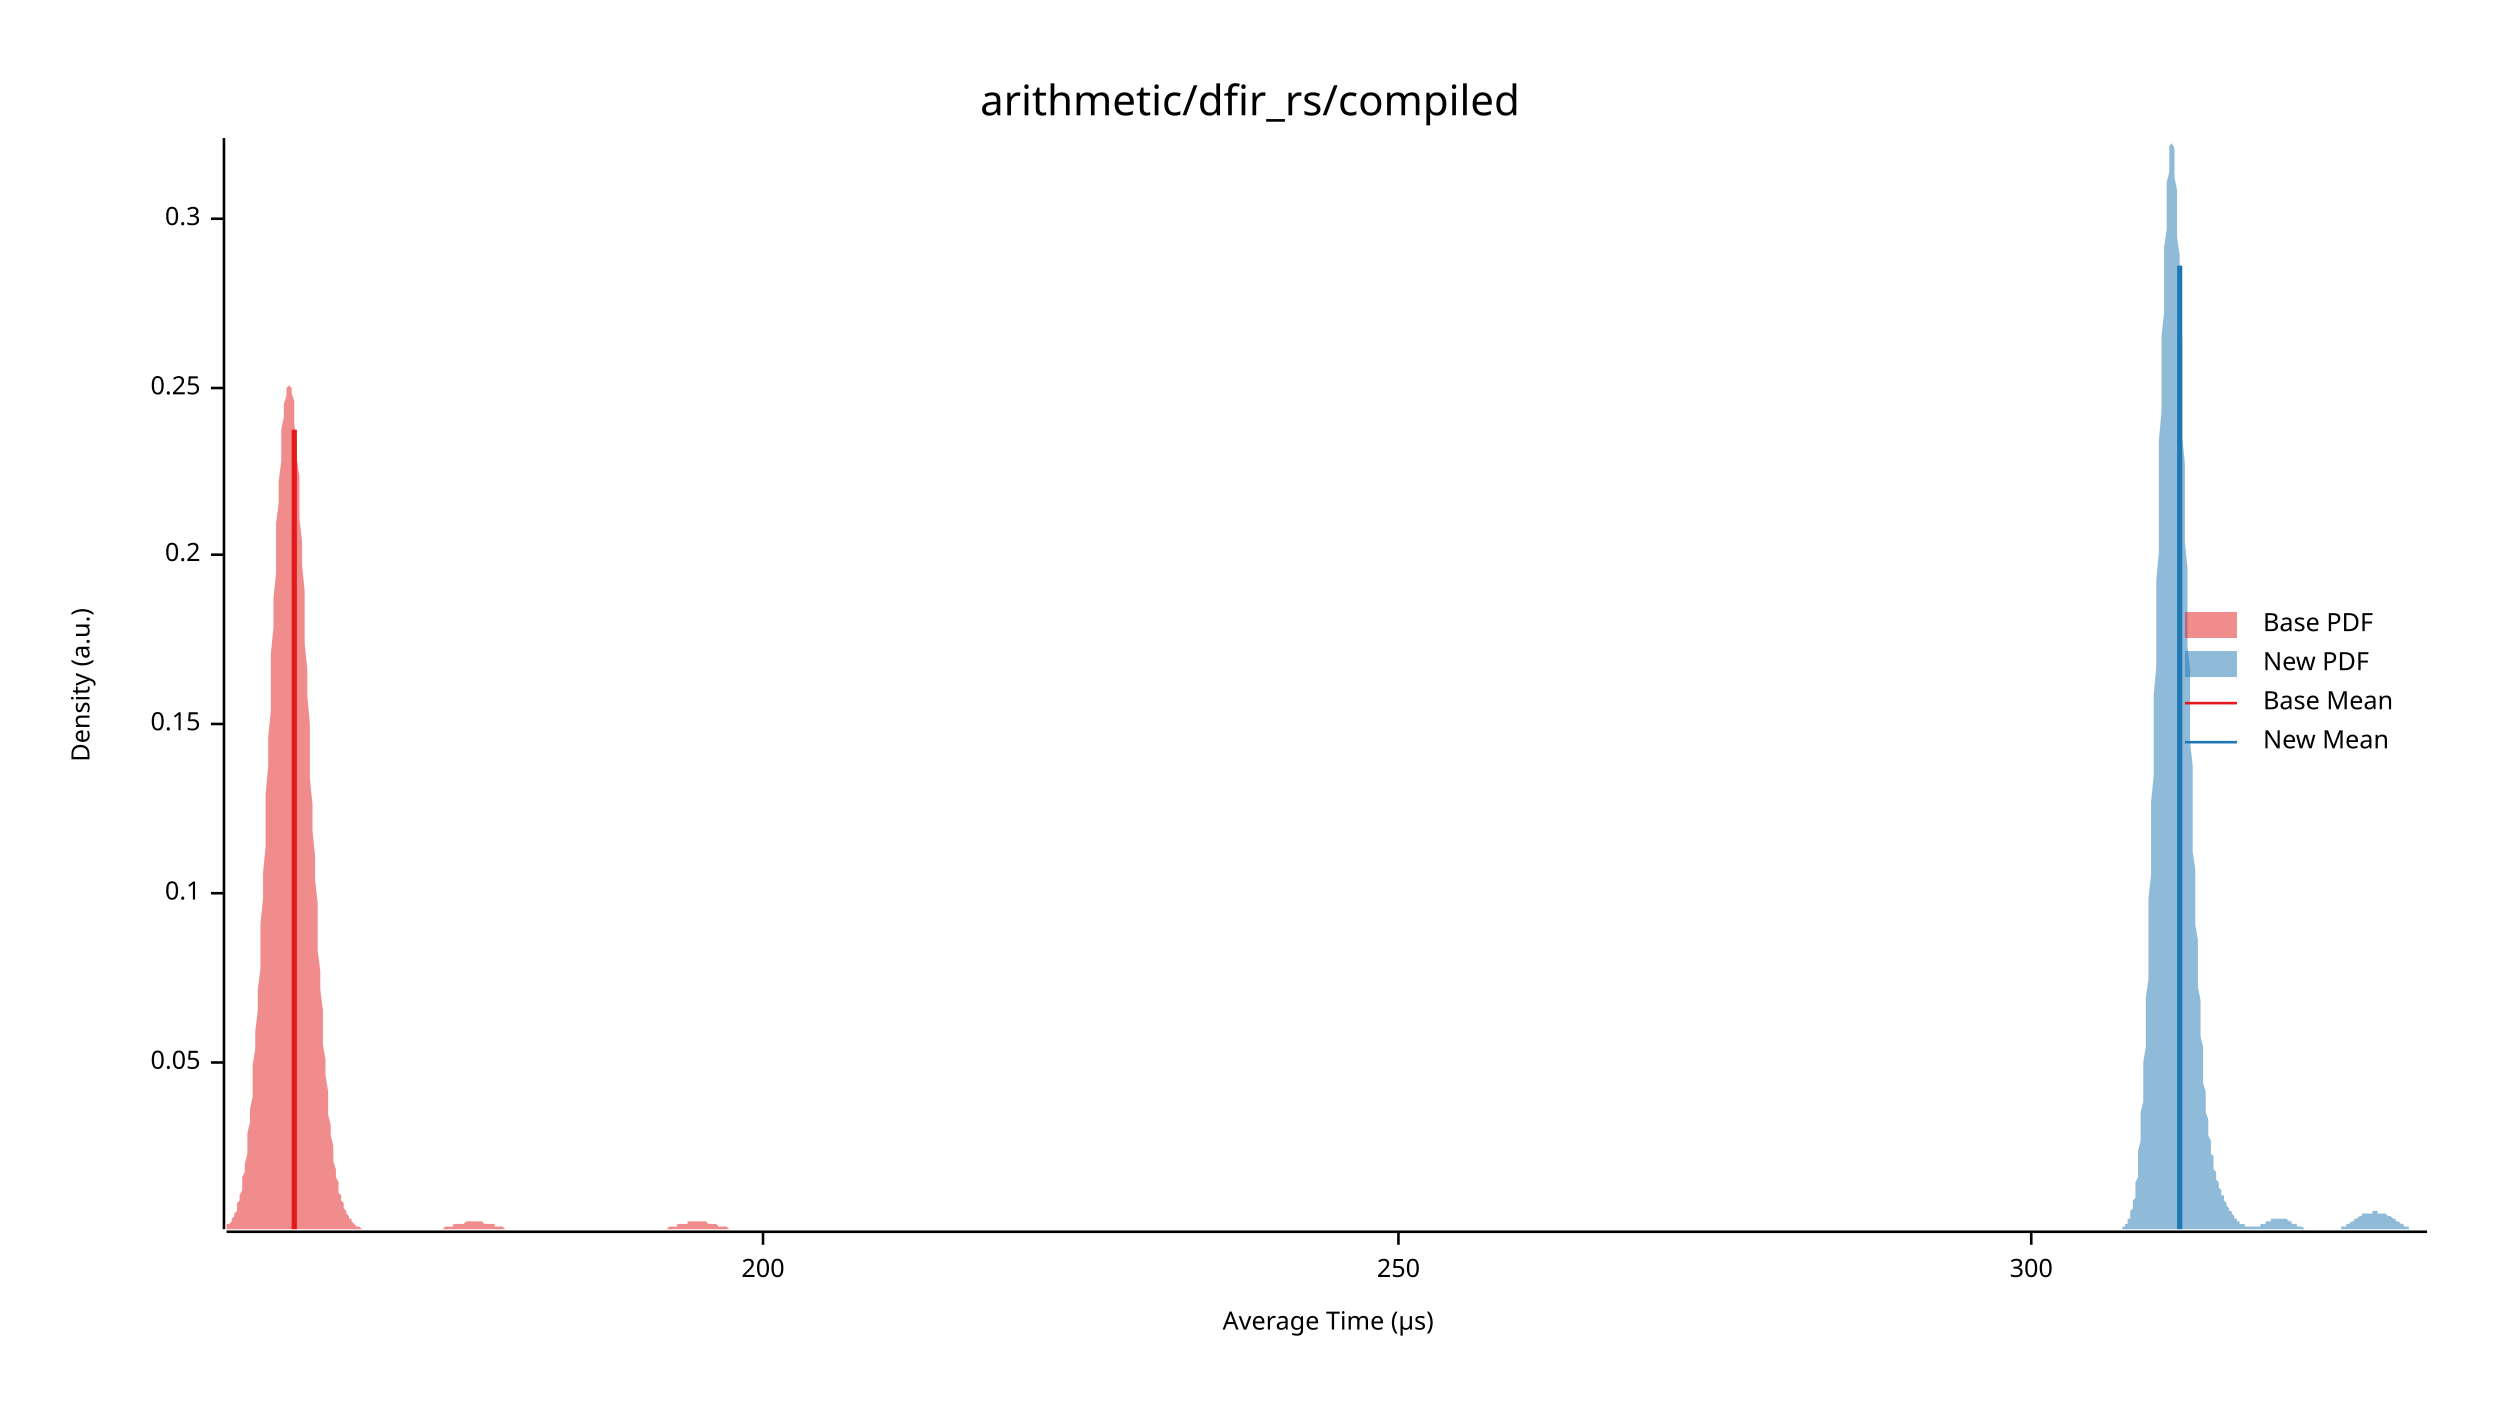
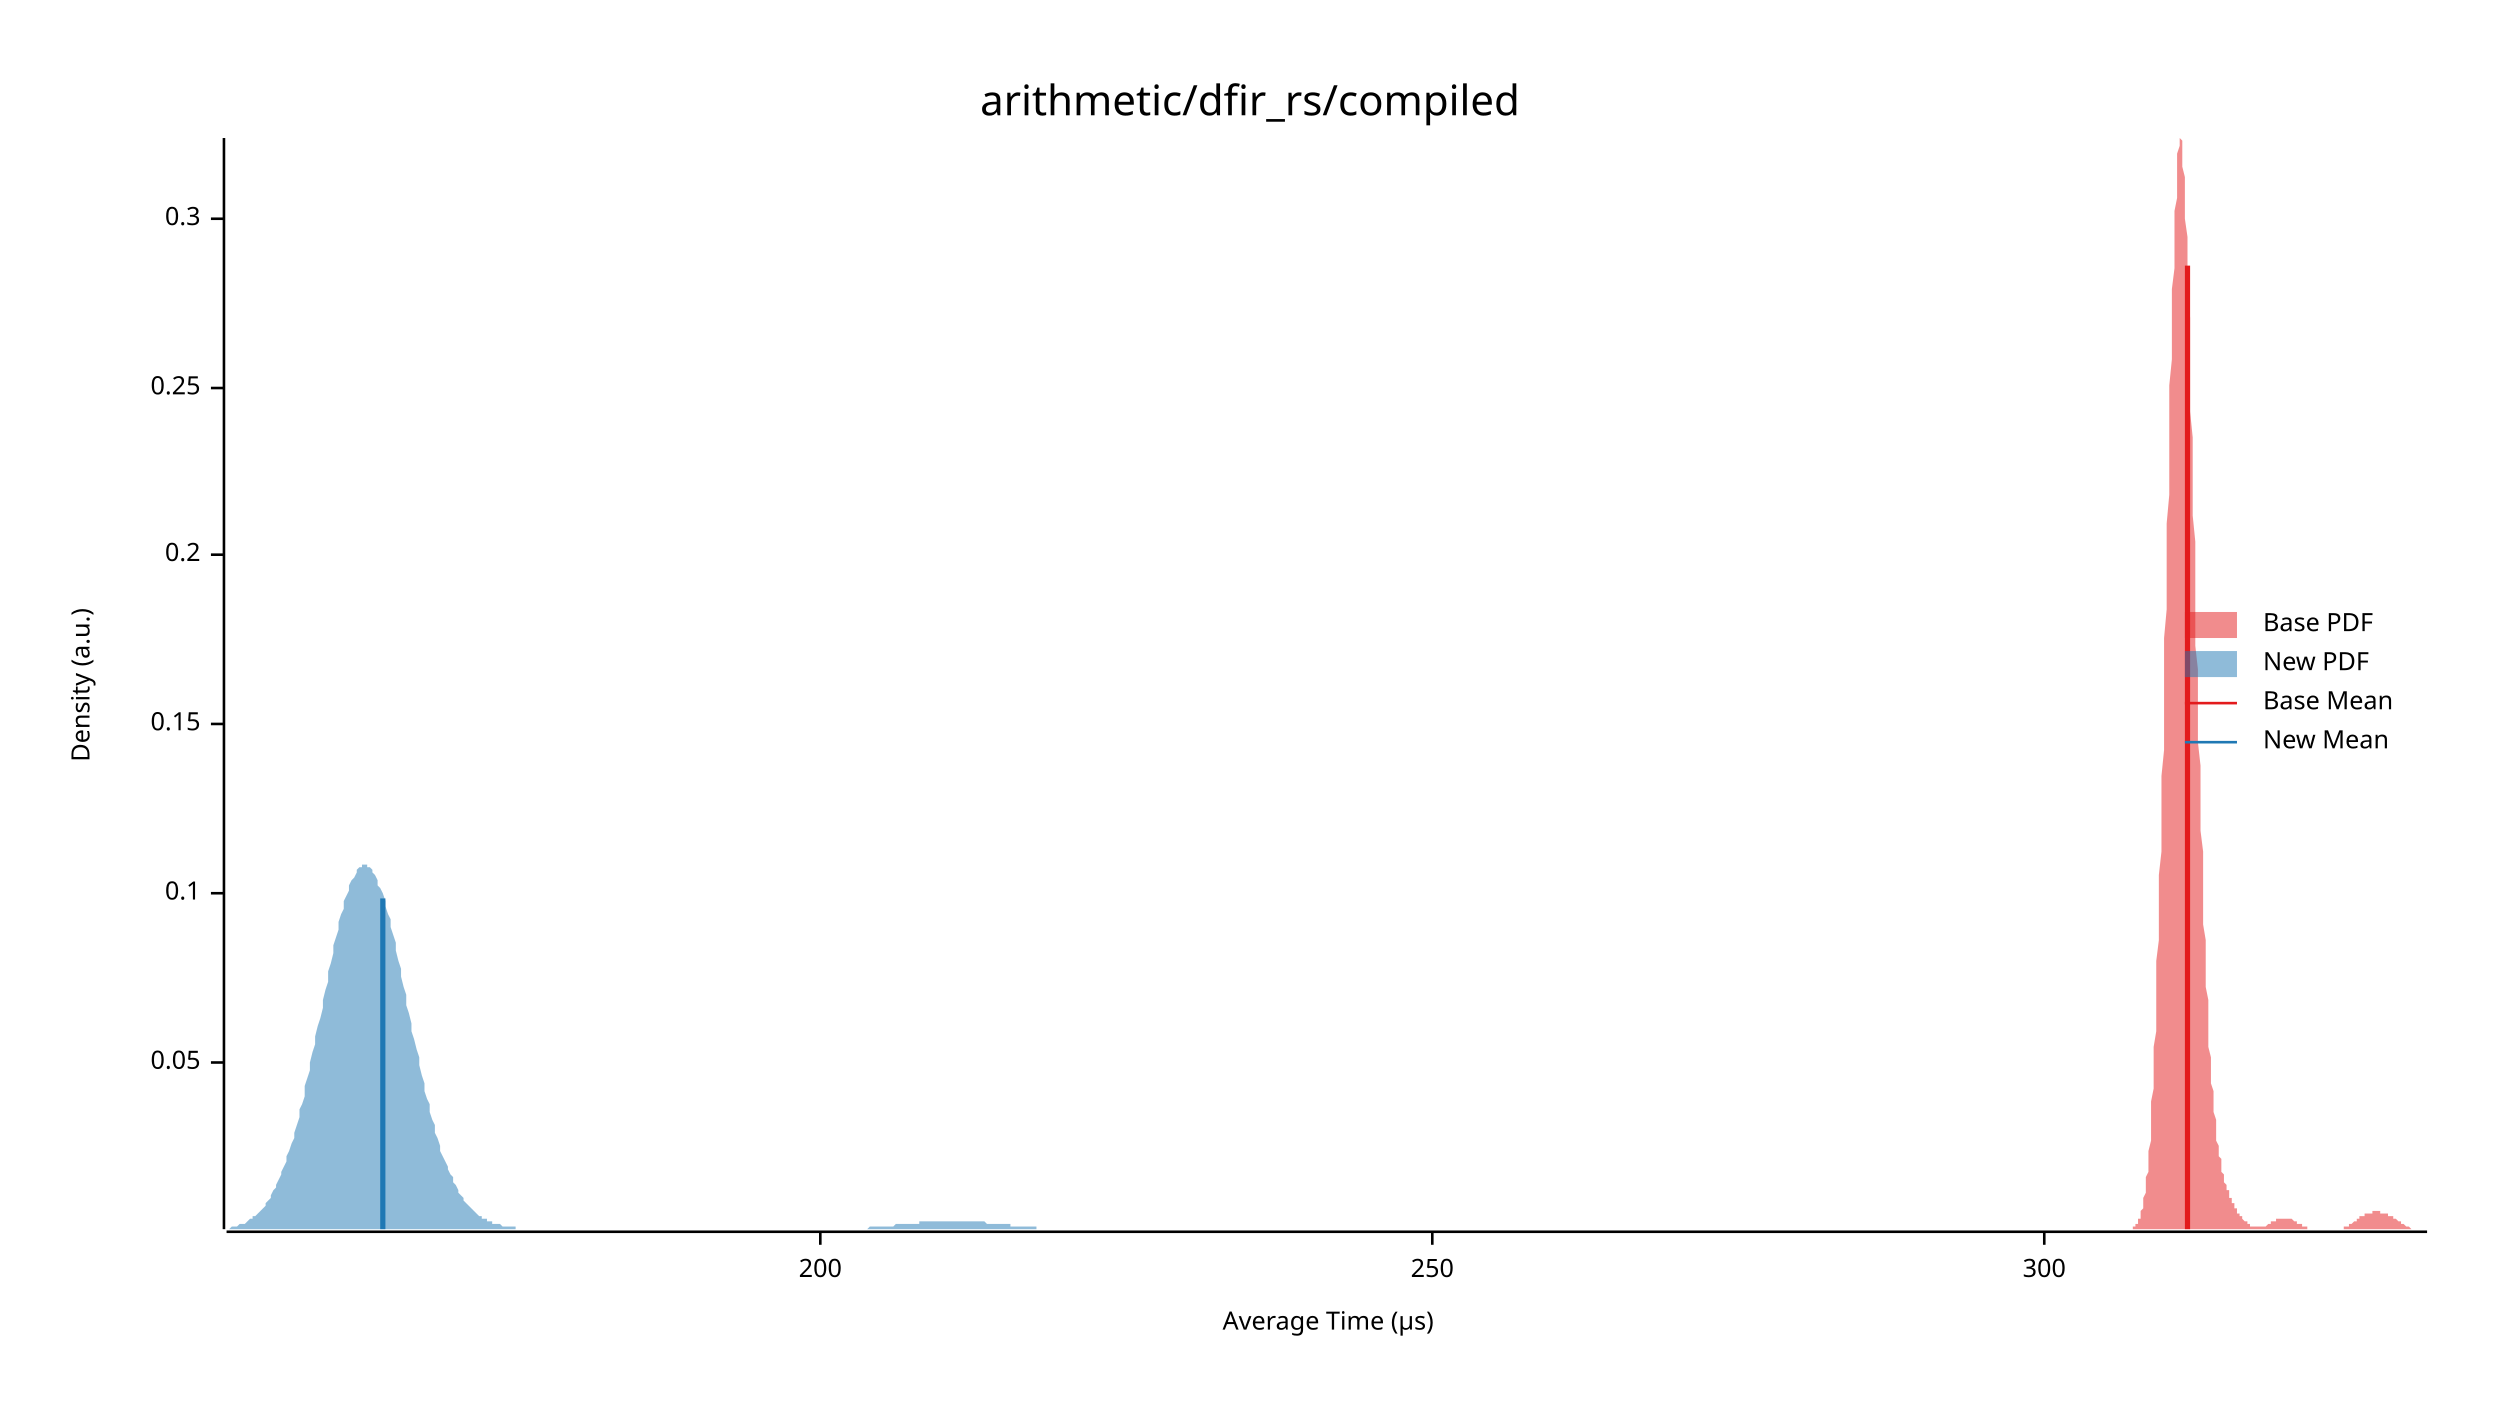
<svg xmlns="http://www.w3.org/2000/svg" width="960" height="540" viewBox="0 0 960 540">
  <text x="480" y="32" dy="0.76em" text-anchor="middle" font-family="sans-serif" font-size="16.129" opacity="1" fill="#000000">
arithmetic/dfir_rs/compiled
</text>
  <text x="27" y="263" dy="0.76em" text-anchor="middle" font-family="sans-serif" font-size="9.677" opacity="1" fill="#000000" transform="rotate(270, 27, 263)">
Density (a.u.)
</text>
  <text x="510" y="513" dy="-0.5ex" text-anchor="middle" font-family="sans-serif" font-size="9.677" opacity="1" fill="#000000">
Average Time (µs)
</text>
  <polyline fill="none" opacity="1" stroke="#000000" stroke-width="1" points="86,53 86,472 " />
  <text x="77" y="408" dy="0.5ex" text-anchor="end" font-family="sans-serif" font-size="9.677" opacity="1" fill="#000000">
0.05
</text>
  <polyline fill="none" opacity="1" stroke="#000000" stroke-width="1" points="81,408 86,408 " />
  <text x="77" y="343" dy="0.5ex" text-anchor="end" font-family="sans-serif" font-size="9.677" opacity="1" fill="#000000">
0.1
</text>
  <polyline fill="none" opacity="1" stroke="#000000" stroke-width="1" points="81,343 86,343 " />
  <text x="77" y="278" dy="0.5ex" text-anchor="end" font-family="sans-serif" font-size="9.677" opacity="1" fill="#000000">
0.15
</text>
  <polyline fill="none" opacity="1" stroke="#000000" stroke-width="1" points="81,278 86,278 " />
  <text x="77" y="213" dy="0.5ex" text-anchor="end" font-family="sans-serif" font-size="9.677" opacity="1" fill="#000000">
0.2
</text>
  <polyline fill="none" opacity="1" stroke="#000000" stroke-width="1" points="81,213 86,213 " />
  <text x="77" y="149" dy="0.5ex" text-anchor="end" font-family="sans-serif" font-size="9.677" opacity="1" fill="#000000">
0.25
</text>
  <polyline fill="none" opacity="1" stroke="#000000" stroke-width="1" points="81,149 86,149 " />
  <text x="77" y="84" dy="0.5ex" text-anchor="end" font-family="sans-serif" font-size="9.677" opacity="1" fill="#000000">
0.3
</text>
  <polyline fill="none" opacity="1" stroke="#000000" stroke-width="1" points="81,84 86,84 " />
  <polyline fill="none" opacity="1" stroke="#000000" stroke-width="1" points="87,473 932,473 " />
-   <text x="293" y="483" dy="0.76em" text-anchor="middle" font-family="sans-serif" font-size="9.677" opacity="1" fill="#000000">
+   <text x="315" y="483" dy="0.76em" text-anchor="middle" font-family="sans-serif" font-size="9.677" opacity="1" fill="#000000">
200
</text>
-   <polyline fill="none" opacity="1" stroke="#000000" stroke-width="1" points="293,473 293,478 " />
-   <text x="537" y="483" dy="0.76em" text-anchor="middle" font-family="sans-serif" font-size="9.677" opacity="1" fill="#000000">
+   <polyline fill="none" opacity="1" stroke="#000000" stroke-width="1" points="315,473 315,478 " />
+   <text x="550" y="483" dy="0.76em" text-anchor="middle" font-family="sans-serif" font-size="9.677" opacity="1" fill="#000000">
250
</text>
-   <polyline fill="none" opacity="1" stroke="#000000" stroke-width="1" points="537,473 537,478 " />
-   <text x="780" y="483" dy="0.76em" text-anchor="middle" font-family="sans-serif" font-size="9.677" opacity="1" fill="#000000">
+   <polyline fill="none" opacity="1" stroke="#000000" stroke-width="1" points="550,473 550,478 " />
+   <text x="785" y="483" dy="0.76em" text-anchor="middle" font-family="sans-serif" font-size="9.677" opacity="1" fill="#000000">
300
</text>
-   <polyline fill="none" opacity="1" stroke="#000000" stroke-width="1" points="780,473 780,478 " />
-   <polygon opacity="0.5" fill="#E31A1C" points="87,471 87,471 87,470 88,470 88,470 89,469 89,468 89,468 90,467 90,466 91,465 91,464 91,462 92,461 92,459 93,457 93,455 93,452 94,450 94,447 95,443 95,439 95,435 96,431 96,426 97,421 97,415 97,409 98,403 98,396 99,388 99,380 100,372 100,364 100,355 101,345 101,335 102,325 102,315 102,305 103,294 103,283 104,273 104,262 104,251 105,241 105,230 106,220 106,211 106,201 107,193 107,185 108,177 108,171 108,165 109,160 109,155 110,152 110,149 111,148 111,147 111,148 112,149 112,151 113,154 113,158 113,163 114,169 114,176 115,183 115,190 115,199 116,208 116,217 117,227 117,237 117,247 118,257 118,267 119,278 119,288 119,299 120,309 120,319 121,329 121,338 122,347 122,356 122,365 123,373 123,380 124,388 124,395 124,401 125,407 125,413 126,419 126,423 126,428 127,432 127,436 128,440 128,443 128,446 129,449 129,452 130,454 130,456 130,458 131,459 131,461 132,462 132,464 133,465 133,466 133,466 134,467 134,468 135,468 135,469 135,469 136,470 136,470 137,471 137,471 137,471 138,471 138,471 139,472 139,472 139,472 140,472 140,472 141,472 141,472 141,472 142,472 142,472 143,472 143,472 144,472 144,472 144,472 145,472 145,472 146,472 146,472 146,472 147,472 147,472 148,472 148,472 148,472 149,472 149,472 150,472 150,472 150,472 151,472 151,472 152,472 152,472 152,472 153,472 153,472 154,472 154,472 155,472 155,472 155,472 156,472 156,472 157,472 157,472 157,472 158,472 158,472 159,472 159,472 159,472 160,472 160,472 161,472 161,472 161,472 162,472 162,472 163,472 163,472 163,472 164,472 164,472 165,472 165,472 166,472 166,472 166,472 167,472 167,472 168,472 168,472 168,472 169,472 169,472 170,472 170,472 170,472 171,471 171,471 172,471 172,471 172,471 173,471 173,471 174,471 174,471 174,470 175,470 175,470 176,470 176,470 176,470 177,470 177,470 178,470 178,470 179,469 179,469 179,469 180,469 180,469 181,469 181,469 181,469 182,469 182,469 183,469 183,469 183,469 184,469 184,469 185,469 185,469 185,469 186,470 186,470 187,470 187,470 187,470 188,470 188,470 189,470 189,470 190,470 190,471 190,471 191,471 191,471 192,471 192,471 192,471 193,471 193,471 194,472 194,472 194,472 195,472 195,472 196,472 196,472 196,472 197,472 197,472 198,472 198,472 198,472 199,472 199,472 200,472 200,472 201,472 201,472 201,472 202,472 202,472 203,472 203,472 203,472 204,472 204,472 205,472 205,472 205,472 206,472 206,472 207,472 207,472 207,472 208,472 208,472 209,472 209,472 209,472 210,472 210,472 211,472 211,472 212,472 212,472 212,472 213,472 213,472 214,472 214,472 214,472 215,472 215,472 216,472 216,472 216,472 217,472 217,472 218,472 218,472 218,472 219,472 219,472 220,472 220,472 220,472 221,472 221,472 222,472 222,472 223,472 223,472 223,472 224,472 224,472 225,472 225,472 225,472 226,472 226,472 227,472 227,472 227,472 228,472 228,472 229,472 229,472 229,472 230,472 230,472 231,472 231,472 231,472 232,472 232,472 233,472 233,472 234,472 234,472 234,472 235,472 235,472 236,472 236,472 236,472 237,472 237,472 238,472 238,472 238,472 239,472 239,472 240,472 240,472 240,472 241,472 241,472 242,472 242,472 242,472 243,472 243,472 244,472 244,472 244,472 245,472 245,472 246,472 246,472 247,472 247,472 247,472 248,472 248,472 249,472 249,472 249,472 250,472 250,472 251,472 251,472 251,472 252,472 252,472 253,472 253,472 253,472 254,472 254,472 255,472 255,472 255,472 256,472 256,472 257,471 257,471 258,471 258,471 258,471 259,471 259,471 260,471 260,471 260,470 261,470 261,470 262,470 262,470 262,470 263,470 263,470 264,470 264,469 264,469 265,469 265,469 266,469 266,469 266,469 267,469 267,469 268,469 268,469 269,469 269,469 269,469 270,469 270,469 271,469 271,469 271,469 272,470 272,470 273,470 273,470 273,470 274,470 274,470 275,470 275,470 275,470 276,471 276,471 277,471 277,471 277,471 278,471 278,471 279,471 279,471 280,472 280,472 280,472 281,472 281,472 282,472 282,472 282,472 283,472 283,472 284,472 284,472 284,472 285,472 285,472 286,472 286,472 286,472 287,472 287,472 288,472 288,472 288,472 289,472 289,472 290,472 290,472 87,472 " />
-   <polygon opacity="0.5" fill="#1F78B4" points="814,472 814,472 814,472 815,472 815,472 815,471 815,471 816,471 816,471 816,471 816,470 817,470 817,470 817,469 817,469 817,468 818,468 818,467 818,466 818,465 819,464 819,463 819,462 819,461 820,460 820,458 820,456 820,454 821,452 821,450 821,447 821,445 821,442 822,438 822,435 822,431 822,427 823,423 823,418 823,413 823,408 824,402 824,396 824,390 824,383 825,376 825,369 825,361 825,353 825,345 826,336 826,327 826,317 826,308 827,298 827,288 827,277 827,267 828,256 828,245 828,234 828,223 829,212 829,201 829,190 829,179 829,169 830,158 830,148 830,138 830,129 831,120 831,111 831,103 831,95 832,88 832,81 832,76 832,70 833,66 833,62 833,59 833,56 834,55 834,54 834,53 834,54 834,55 835,57 835,60 835,64 835,68 836,73 836,78 836,84 836,91 837,98 837,105 837,113 837,122 838,130 838,139 838,149 838,158 838,168 839,178 839,188 839,198 839,208 840,218 840,228 840,238 840,248 841,257 841,267 841,276 841,285 842,294 842,303 842,311 842,319 842,327 843,334 843,342 843,349 843,355 844,361 844,368 844,373 844,379 845,384 845,389 845,393 845,398 846,402 846,406 846,410 846,413 846,416 847,419 847,422 847,425 847,427 848,430 848,432 848,434 848,436 849,438 849,440 849,441 849,443 850,444 850,445 850,447 850,448 850,449 851,450 851,451 851,452 851,453 852,454 852,455 852,455 852,456 853,457 853,457 853,458 853,459 854,459 854,460 854,460 854,461 854,461 855,462 855,462 855,463 855,463 856,464 856,464 856,464 856,465 857,465 857,466 857,466 857,466 858,467 858,467 858,467 858,468 858,468 859,468 859,468 859,469 859,469 860,469 860,469 860,469 860,470 861,470 861,470 861,470 861,470 862,470 862,471 862,471 862,471 862,471 863,471 863,471 863,471 863,471 864,471 864,471 864,471 864,471 865,471 865,471 865,471 865,471 866,471 866,471 866,471 866,471 866,471 867,471 867,471 867,471 867,471 868,471 868,471 868,471 868,470 869,470 869,470 869,470 869,470 870,470 870,470 870,470 870,469 870,469 871,469 871,469 871,469 871,469 872,469 872,469 872,468 872,468 873,468 873,468 873,468 873,468 874,468 874,468 874,468 874,468 874,468 875,468 875,468 875,468 875,468 876,468 876,468 876,468 876,468 877,468 877,468 877,468 877,468 878,468 878,468 878,468 878,468 878,468 879,469 879,469 879,469 879,469 880,469 880,469 880,469 880,470 881,470 881,470 881,470 881,470 882,470 882,470 882,470 882,471 883,471 883,471 883,471 883,471 883,471 884,471 884,471 884,471 884,471 885,472 885,472 885,472 885,472 886,472 886,472 886,472 886,472 887,472 887,472 887,472 887,472 887,472 888,472 888,472 888,472 888,472 889,472 889,472 889,472 889,472 890,472 890,472 890,472 890,472 891,472 891,472 891,472 891,472 891,472 892,472 892,472 892,472 892,472 893,472 893,472 893,472 893,472 894,472 894,472 894,472 894,472 895,472 895,472 895,472 895,472 895,472 896,472 896,472 896,472 896,472 897,472 897,472 897,472 897,472 898,472 898,472 898,472 898,472 899,472 899,471 899,471 899,471 899,471 900,471 900,471 900,471 900,471 901,471 901,470 901,470 901,470 902,470 902,470 902,470 902,470 903,469 903,469 903,469 903,469 903,469 904,469 904,469 904,468 904,468 905,468 905,468 905,468 905,468 906,467 906,467 906,467 906,467 907,467 907,467 907,467 907,467 907,466 908,466 908,466 908,466 908,466 909,466 909,466 909,466 909,466 910,466 910,466 910,466 910,466 911,466 911,465 911,465 911,465 911,465 912,465 912,465 912,465 912,465 913,465 913,465 913,465 913,466 914,466 914,466 914,466 914,466 915,466 915,466 915,466 915,466 915,466 916,466 916,466 916,466 916,466 917,467 917,467 917,467 917,467 918,467 918,467 918,467 918,467 919,468 919,468 919,468 919,468 919,468 920,468 920,468 920,469 920,469 921,469 921,469 921,469 921,469 922,470 922,470 922,470 922,470 923,470 923,470 923,470 923,471 923,471 924,471 924,471 924,471 924,471 925,471 925,471 925,471 925,472 926,472 926,472 926,472 926,472 927,472 927,472 927,472 927,472 927,472 928,472 928,472 928,472 928,472 929,472 929,472 929,472 929,472 930,472 930,472 930,472 930,472 931,472 931,472 931,472 931,472 932,472 932,472 814,472 " />
-   <polyline fill="none" opacity="1" stroke="#E31A1C" stroke-width="2" points="113,472 113,165 " />
-   <polyline fill="none" opacity="1" stroke="#1F78B4" stroke-width="2" points="837,472 837,102 " />
+   <polyline fill="none" opacity="1" stroke="#000000" stroke-width="1" points="785,473 785,478 " />
+   <polygon opacity="0.5" fill="#E31A1C" points="818,472 818,472 818,472 819,472 819,472 819,471 819,471 820,471 820,471 820,471 820,470 821,470 821,470 821,469 821,469 821,468 822,468 822,467 822,466 822,465 823,464 823,463 823,462 823,461 823,460 824,458 824,456 824,454 824,452 825,450 825,447 825,445 825,442 826,438 826,435 826,431 826,427 826,423 827,418 827,413 827,408 827,402 828,396 828,390 828,383 828,376 828,369 829,361 829,353 829,345 829,336 830,327 830,317 830,308 830,298 831,288 831,277 831,267 831,256 831,245 832,234 832,223 832,212 832,201 833,190 833,179 833,169 833,158 833,148 834,138 834,129 834,120 834,111 835,103 835,95 835,88 835,81 836,76 836,70 836,66 836,62 836,59 837,56 837,55 837,54 837,53 838,54 838,55 838,57 838,60 838,64 839,68 839,73 839,78 839,84 840,91 840,98 840,105 840,113 841,122 841,130 841,139 841,149 841,158 842,168 842,178 842,188 842,198 843,208 843,218 843,228 843,238 843,248 844,257 844,267 844,276 844,285 845,294 845,303 845,311 845,319 846,327 846,334 846,342 846,349 846,355 847,361 847,368 847,373 847,379 848,384 848,389 848,393 848,398 848,402 849,406 849,410 849,413 849,416 850,419 850,422 850,425 850,427 851,430 851,432 851,434 851,436 851,438 852,440 852,441 852,443 852,444 853,445 853,447 853,448 853,449 853,450 854,451 854,452 854,453 854,454 855,455 855,455 855,456 855,457 856,457 856,458 856,459 856,459 856,460 857,460 857,461 857,461 857,462 858,462 858,463 858,463 858,464 858,464 859,464 859,465 859,465 859,466 860,466 860,466 860,467 860,467 861,467 861,468 861,468 861,468 861,468 862,469 862,469 862,469 862,469 863,469 863,470 863,470 863,470 863,470 864,470 864,470 864,471 864,471 865,471 865,471 865,471 865,471 866,471 866,471 866,471 866,471 866,471 867,471 867,471 867,471 867,471 868,471 868,471 868,471 868,471 868,471 869,471 869,471 869,471 869,471 870,471 870,471 870,471 870,471 871,470 871,470 871,470 871,470 871,470 872,470 872,470 872,470 872,469 873,469 873,469 873,469 873,469 874,469 874,469 874,469 874,468 874,468 875,468 875,468 875,468 875,468 876,468 876,468 876,468 876,468 876,468 877,468 877,468 877,468 877,468 878,468 878,468 878,468 878,468 879,468 879,468 879,468 879,468 879,468 880,468 880,468 880,468 880,468 881,469 881,469 881,469 881,469 881,469 882,469 882,469 882,470 882,470 883,470 883,470 883,470 883,470 884,470 884,470 884,471 884,471 884,471 885,471 885,471 885,471 885,471 886,471 886,471 886,471 886,472 886,472 887,472 887,472 887,472 887,472 888,472 888,472 888,472 888,472 889,472 889,472 889,472 889,472 889,472 890,472 890,472 890,472 890,472 891,472 891,472 891,472 891,472 891,472 892,472 892,472 892,472 892,472 893,472 893,472 893,472 893,472 894,472 894,472 894,472 894,472 894,472 895,472 895,472 895,472 895,472 896,472 896,472 896,472 896,472 896,472 897,472 897,472 897,472 897,472 898,472 898,472 898,472 898,472 899,472 899,472 899,472 899,472 899,472 900,472 900,471 900,471 900,471 901,471 901,471 901,471 901,471 901,471 902,471 902,470 902,470 902,470 903,470 903,470 903,470 903,470 904,469 904,469 904,469 904,469 904,469 905,469 905,469 905,468 905,468 906,468 906,468 906,468 906,468 906,467 907,467 907,467 907,467 907,467 908,467 908,467 908,467 908,466 909,466 909,466 909,466 909,466 909,466 910,466 910,466 910,466 910,466 911,466 911,466 911,466 911,466 911,465 912,465 912,465 912,465 912,465 913,465 913,465 913,465 913,465 914,465 914,465 914,466 914,466 914,466 915,466 915,466 915,466 915,466 916,466 916,466 916,466 916,466 916,466 917,466 917,466 917,467 917,467 918,467 918,467 918,467 918,467 919,467 919,467 919,468 919,468 919,468 920,468 920,468 920,468 920,468 921,469 921,469 921,469 921,469 921,469 922,469 922,470 922,470 922,470 923,470 923,470 923,470 923,470 924,471 924,471 924,471 924,471 924,471 925,471 925,471 925,471 925,471 926,472 926,472 926,472 926,472 926,472 927,472 927,472 927,472 927,472 928,472 928,472 928,472 928,472 929,472 929,472 929,472 929,472 929,472 930,472 930,472 930,472 930,472 931,472 931,472 931,472 931,472 932,472 932,472 818,472 " />
+   <polygon opacity="0.5" fill="#1F78B4" points="87,472 87,472 88,472 89,471 89,471 90,471 91,471 91,471 92,470 93,470 93,470 94,470 95,469 95,469 96,468 97,468 97,467 98,467 99,466 100,465 100,465 101,464 102,463 102,462 103,461 104,460 104,459 105,457 106,456 106,455 107,453 108,451 108,450 109,448 110,446 110,444 111,442 112,439 113,437 113,435 114,432 115,429 115,426 116,424 117,421 117,417 118,414 119,411 119,408 120,404 121,401 121,398 122,394 123,391 124,387 124,384 125,380 126,377 126,373 127,370 128,366 128,363 129,360 130,357 130,354 131,351 132,349 132,346 133,344 134,342 134,340 135,338 136,337 137,335 137,334 138,333 139,333 139,332 140,332 141,332 141,333 142,333 143,334 143,335 144,336 145,338 145,340 146,341 147,343 148,346 148,348 149,351 150,353 150,356 151,359 152,362 152,365 153,369 154,372 154,375 155,379 156,382 156,386 157,389 158,393 158,396 159,399 160,403 161,406 161,409 162,413 163,416 163,419 164,422 165,424 165,427 166,430 167,432 167,435 168,437 169,440 169,442 170,444 171,446 172,448 172,449 173,451 174,452 174,454 175,455 176,457 176,458 177,459 178,460 178,461 179,462 180,463 180,463 181,464 182,465 182,465 183,466 184,467 185,467 185,468 186,468 187,468 187,469 188,469 189,469 189,470 190,470 191,470 191,470 192,470 193,471 193,471 194,471 195,471 196,471 196,471 197,471 198,471 198,472 199,472 200,472 200,472 201,472 202,472 202,472 203,472 204,472 204,472 205,472 206,472 206,472 207,472 208,472 209,472 209,472 210,472 211,472 211,472 212,472 213,472 213,472 214,472 215,472 215,472 216,472 217,472 217,472 218,472 219,472 220,472 220,472 221,472 222,472 222,472 223,472 224,472 224,472 225,472 226,472 226,472 227,472 228,472 228,472 229,472 230,472 230,472 231,472 232,472 233,472 233,472 234,472 235,472 235,472 236,472 237,472 237,472 238,472 239,472 239,472 240,472 241,472 241,472 242,472 243,472 244,472 244,472 245,472 246,472 246,472 247,472 248,472 248,472 249,472 250,472 250,472 251,472 252,472 252,472 253,472 254,472 254,472 255,472 256,472 257,472 257,472 258,472 259,472 259,472 260,472 261,472 261,472 262,472 263,472 263,472 264,472 265,472 265,472 266,472 267,472 268,472 268,472 269,472 270,472 270,472 271,472 272,472 272,472 273,472 274,472 274,472 275,472 276,472 276,472 277,472 278,472 278,472 279,472 280,472 281,472 281,472 282,472 283,472 283,472 284,472 285,472 285,472 286,472 287,472 287,472 288,472 289,472 289,472 290,472 291,472 292,472 292,472 293,472 294,472 294,472 295,472 296,472 296,472 297,472 298,472 298,472 299,472 300,472 300,472 301,472 302,472 302,472 303,472 304,472 305,472 305,472 306,472 307,472 307,472 308,472 309,472 309,472 310,472 311,472 311,472 312,472 313,472 313,472 314,472 315,472 316,472 316,472 317,472 318,472 318,472 319,472 320,472 320,472 321,472 322,472 322,472 323,472 324,472 324,472 325,472 326,472 326,472 327,472 328,472 329,472 329,472 330,472 331,472 331,472 332,472 333,472 333,472 334,471 335,471 335,471 336,471 337,471 337,471 338,471 339,471 340,471 340,471 341,471 342,471 342,471 343,471 344,470 344,470 345,470 346,470 346,470 347,470 348,470 348,470 349,470 350,470 350,470 351,470 352,470 353,470 353,469 354,469 355,469 355,469 356,469 357,469 357,469 358,469 359,469 359,469 360,469 361,469 361,469 362,469 363,469 364,469 364,469 365,469 366,469 366,469 367,469 368,469 368,469 369,469 370,469 370,469 371,469 372,469 372,469 373,469 374,469 374,469 375,469 376,469 377,469 377,469 378,469 379,470 379,470 380,470 381,470 381,470 382,470 383,470 383,470 384,470 385,470 385,470 386,470 387,470 388,470 388,471 389,471 390,471 390,471 391,471 392,471 392,471 393,471 394,471 394,471 395,471 396,471 396,471 397,471 398,471 398,472 399,472 400,472 401,472 401,472 402,472 403,472 403,472 404,472 405,472 405,472 406,472 407,472 407,472 408,472 409,472 409,472 410,472 411,472 412,472 412,472 413,472 414,472 414,472 415,472 416,472 416,472 417,472 418,472 418,472 419,472 420,472 420,472 421,472 422,472 422,472 423,472 424,472 425,472 425,472 426,472 427,472 427,472 428,472 429,472 429,472 87,472 " />
+   <polyline fill="none" opacity="1" stroke="#E31A1C" stroke-width="2" points="840,472 840,102 " />
+   <polyline fill="none" opacity="1" stroke="#1F78B4" stroke-width="2" points="147,472 147,345 " />
  <text x="869" y="235" dy="0.76em" text-anchor="start" font-family="sans-serif" font-size="9.677" opacity="1" fill="#000000">
Base PDF
</text>
  <text x="869" y="250" dy="0.76em" text-anchor="start" font-family="sans-serif" font-size="9.677" opacity="1" fill="#000000">
New PDF
</text>
  <text x="869" y="265" dy="0.76em" text-anchor="start" font-family="sans-serif" font-size="9.677" opacity="1" fill="#000000">
Base Mean
</text>
  <text x="869" y="280" dy="0.76em" text-anchor="start" font-family="sans-serif" font-size="9.677" opacity="1" fill="#000000">
New Mean
</text>
  <rect x="839" y="235" width="20" height="10" opacity="0.5" fill="#E31A1C" stroke="none" />
  <rect x="839" y="250" width="20" height="10" opacity="0.5" fill="#1F78B4" stroke="none" />
  <polyline fill="none" opacity="1" stroke="#E31A1C" stroke-width="1" points="839,270 859,270 " />
  <polyline fill="none" opacity="1" stroke="#1F78B4" stroke-width="1" points="839,285 859,285 " />
</svg>
